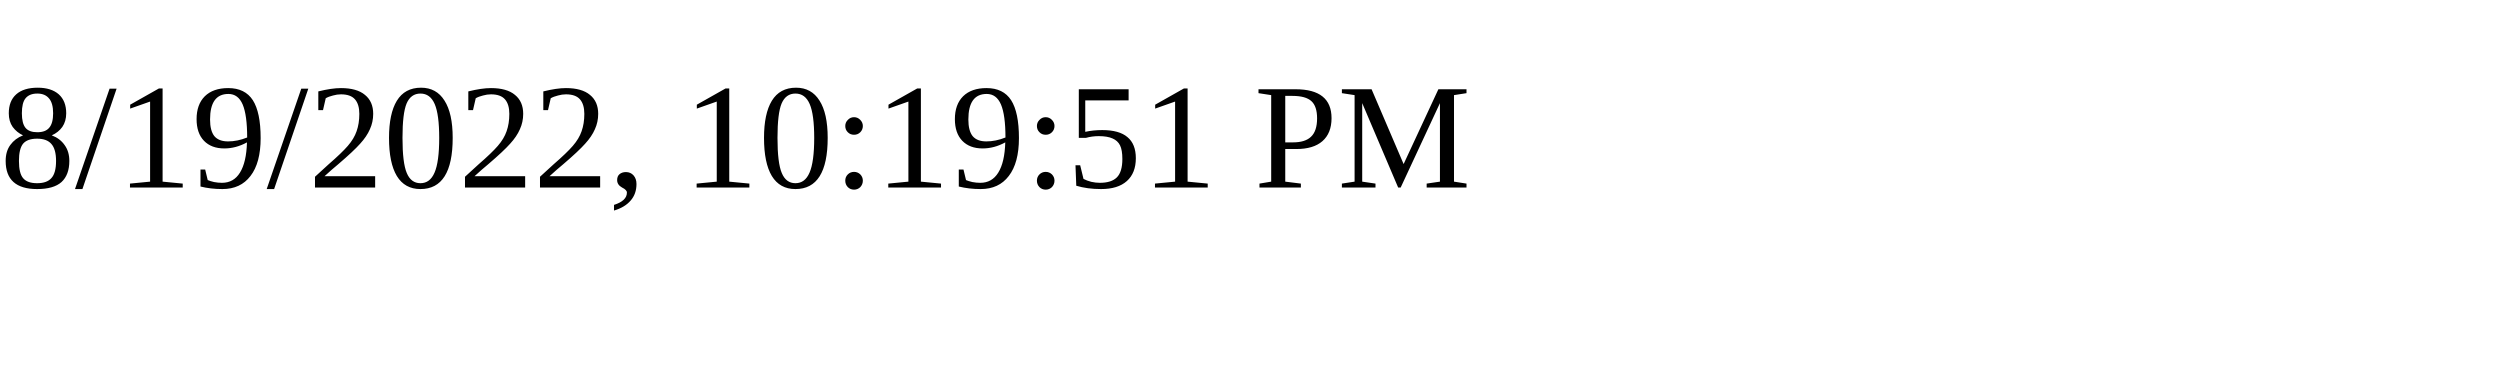
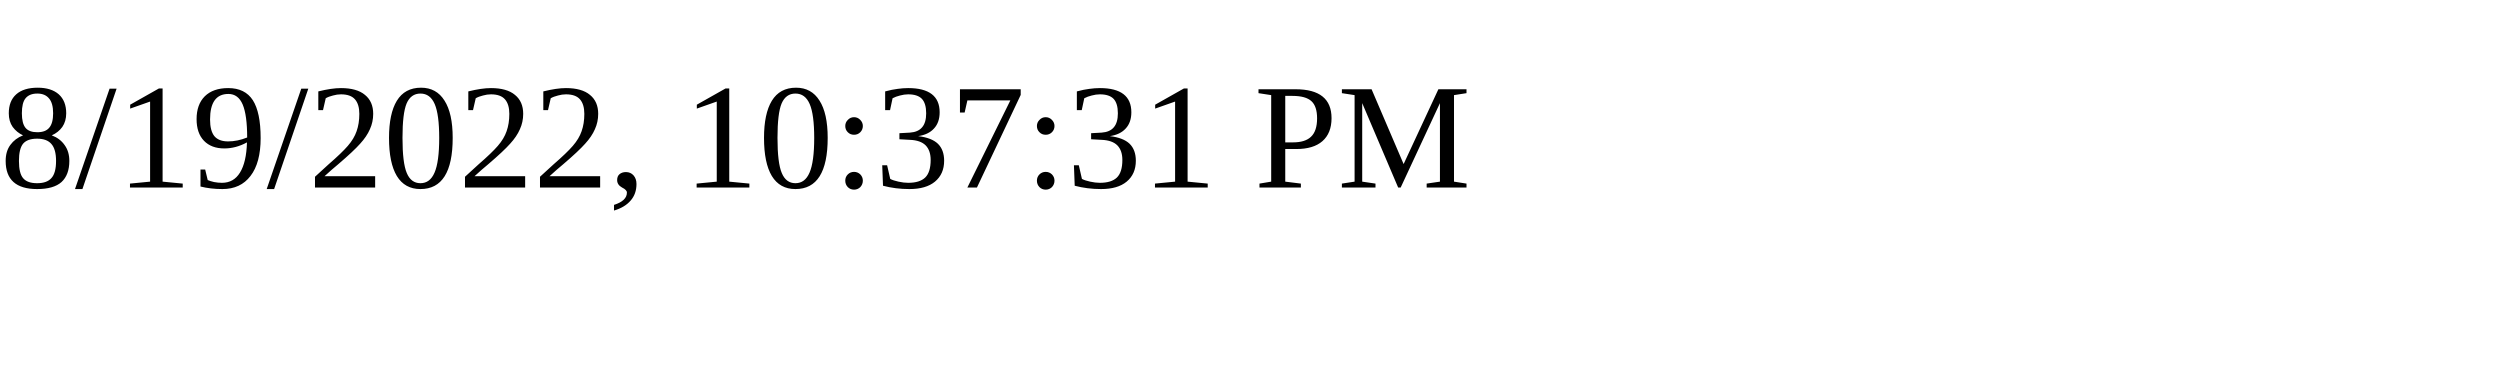
<svg xmlns="http://www.w3.org/2000/svg" height="30" width="200">
-   <text x="0" y="15">8/19/2022, 10:19:51 PM</text>
+   <text x="0" y="15">8/19/2022, 10:37:31 PM</text>
</svg>
